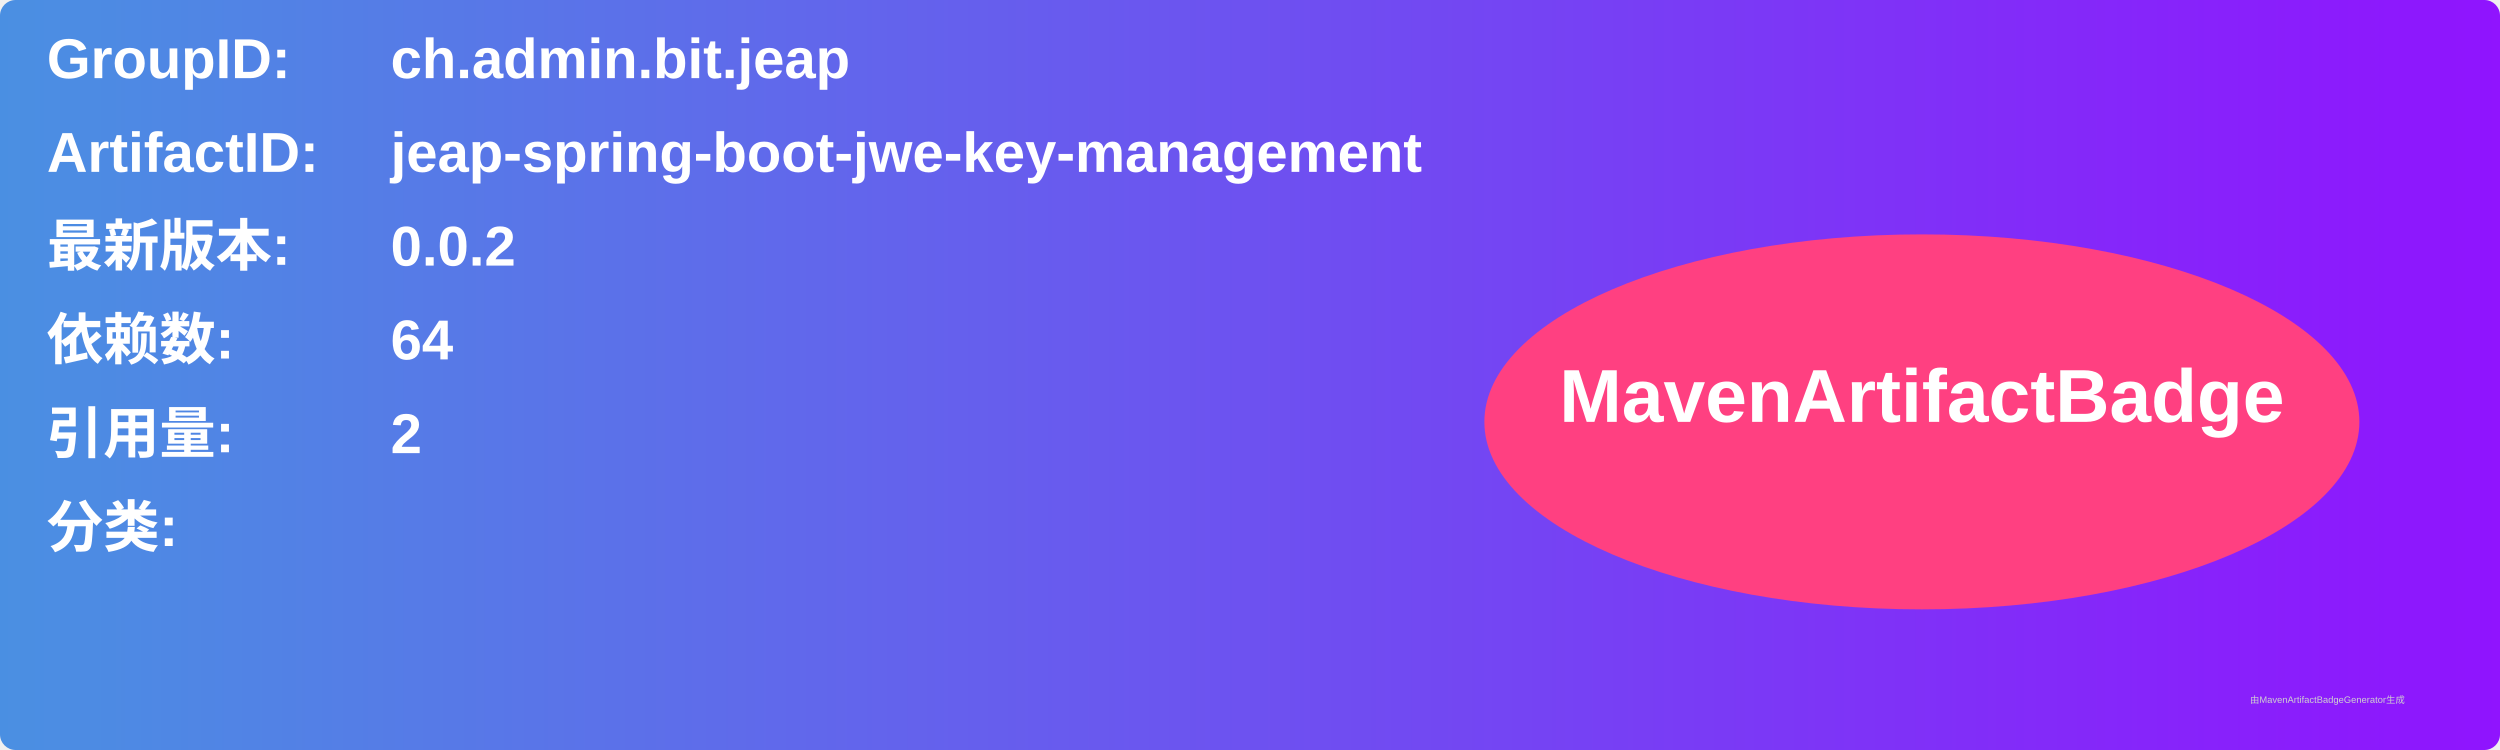
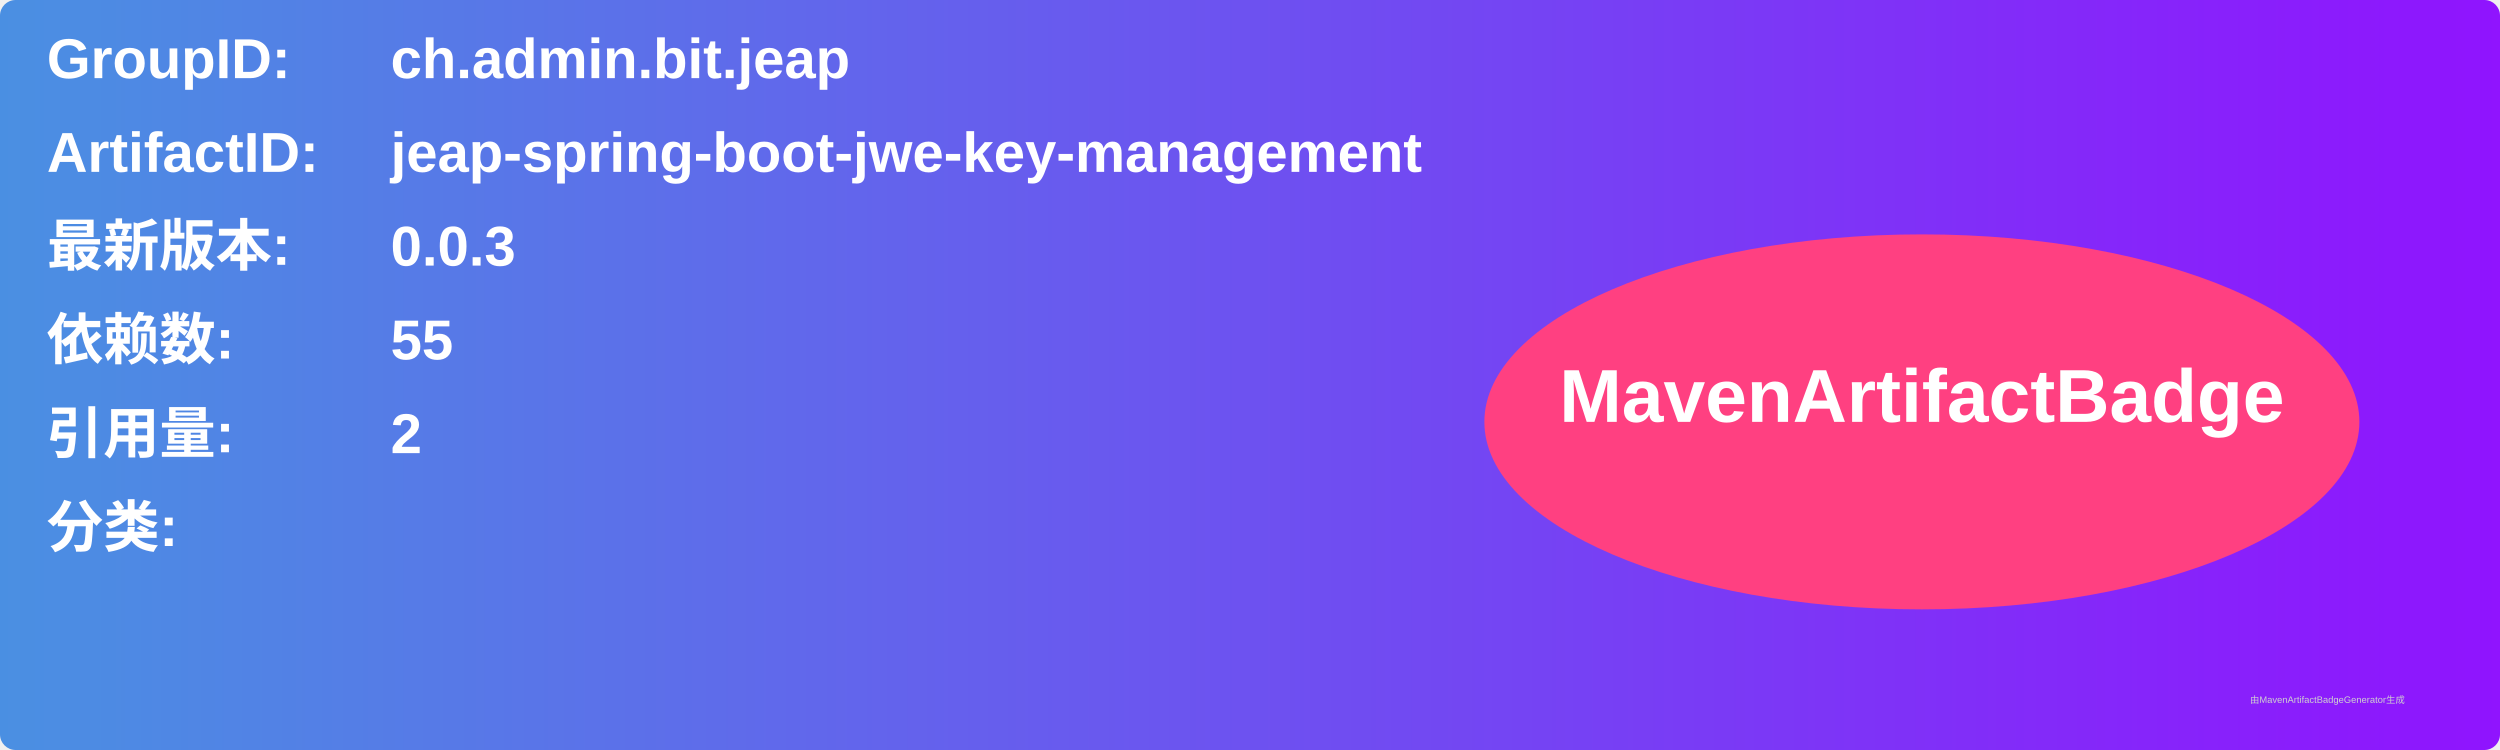
<svg xmlns="http://www.w3.org/2000/svg" width="800" height="240" viewBox="0 0 800 240">
  <linearGradient id="grad" x1="0%" y1="0%" x2="100%" y2="0%">
    <stop offset="0%" stop-color="#4a90e2" />
    <stop offset="100%" stop-color="#9013fe" />
  </linearGradient>
  <rect width="100%" height="100%" rx="5" ry="5" fill="url(#grad)" />
  <g transform="translate(15, 15)">
    <text x="0" y="10" font-family="Arial" font-size="18" fill="white" font-weight="bold" width="260">GroupID:</text>
    <text x="110" y="10" font-family="Arial" font-size="18" fill="white" font-weight="bold" width="460">ch.admin.bit.jeap</text>
    <text x="0" y="40" font-family="Arial" font-size="18" fill="white" font-weight="bold" width="260">ArtifactID:</text>
    <text x="110" y="40" font-family="Arial" font-size="18" fill="white" font-weight="bold" width="460">jeap-spring-boot-jwe-key-management</text>
    <text x="0" y="70" font-family="Arial" font-size="18" fill="white" font-weight="bold">最新版本:</text>
    <text x="110" y="70" font-family="Arial" font-size="18" fill="white" font-weight="bold">
-       <tspan font-weight="bold">0.0.2</tspan>
+       <tspan font-weight="bold">0.0.3</tspan>
    </text>
    <text x="0" y="100" font-family="Arial" font-size="18" fill="white" font-weight="bold">依赖数: </text>
    <text x="110" y="100" font-family="Arial" font-size="18" fill="white">
-       <tspan font-weight="bold">64</tspan>
+       <tspan font-weight="bold">55</tspan>
    </text>
    <text x="0" y="130" font-family="Arial" font-size="18" fill="white" font-weight="bold">引用量: </text>
    <text x="110" y="130" font-family="Arial" font-size="18" fill="white">
      <tspan font-weight="bold">2</tspan>
    </text>
    <text x="0" y="160" font-family="Arial" font-size="18" fill="white" font-weight="bold">分类:</text>
    <text x="10" y="190" font-family="Arial" font-size="10" fill="white">
      <tspan font-weight="bold" />
    </text>
    <ellipse cx="600" cy="120" rx="140" ry="60" fill="#ff4081" />
    <text x="600" y="120" text-anchor="middle" font-family="Arial" font-size="24" fill="white" font-weight="bold">MavenArtifactBadge</text>
  </g>
  <text x="720" y="225" font-family="Arial" font-size="3" fill="#d0d0d0">由MavenArtifactBadgeGenerator生成</text>
</svg>
